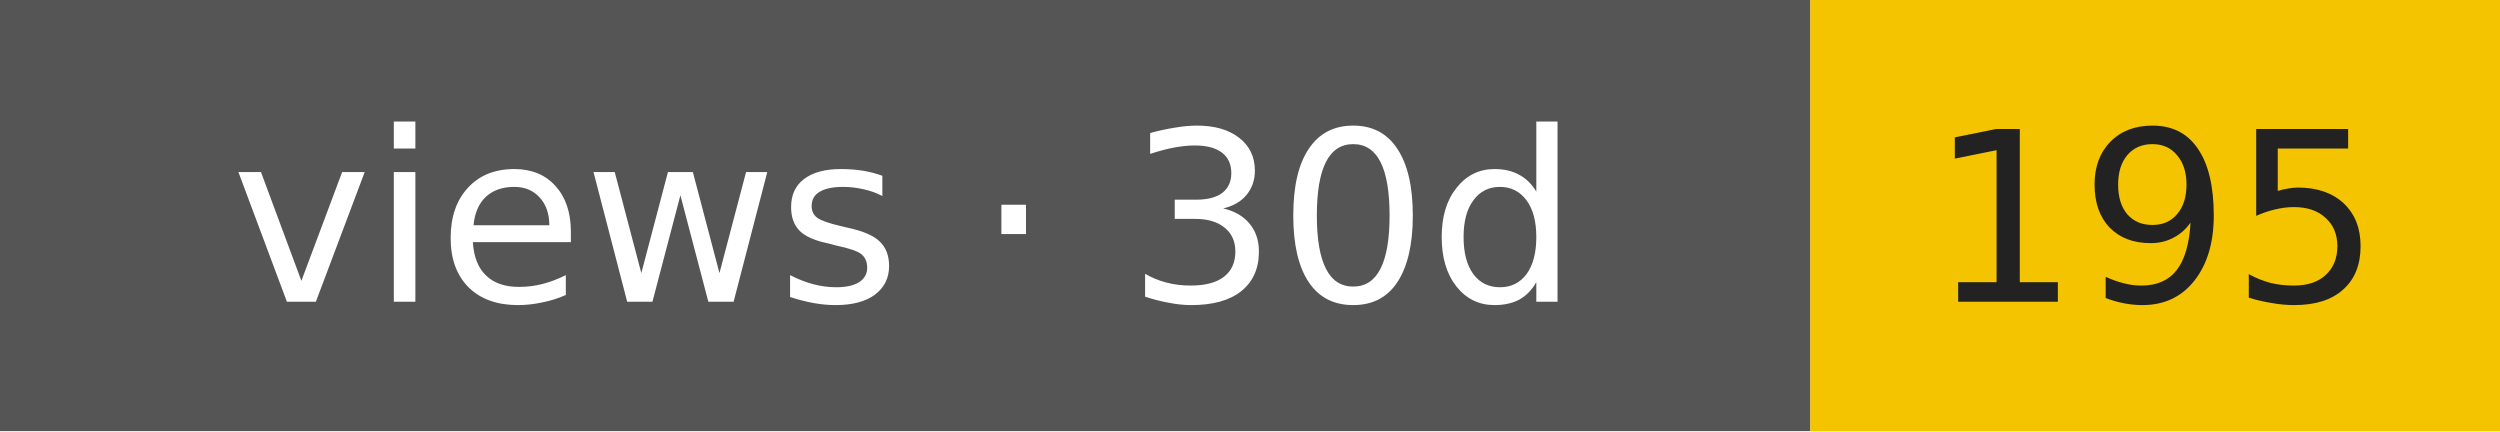
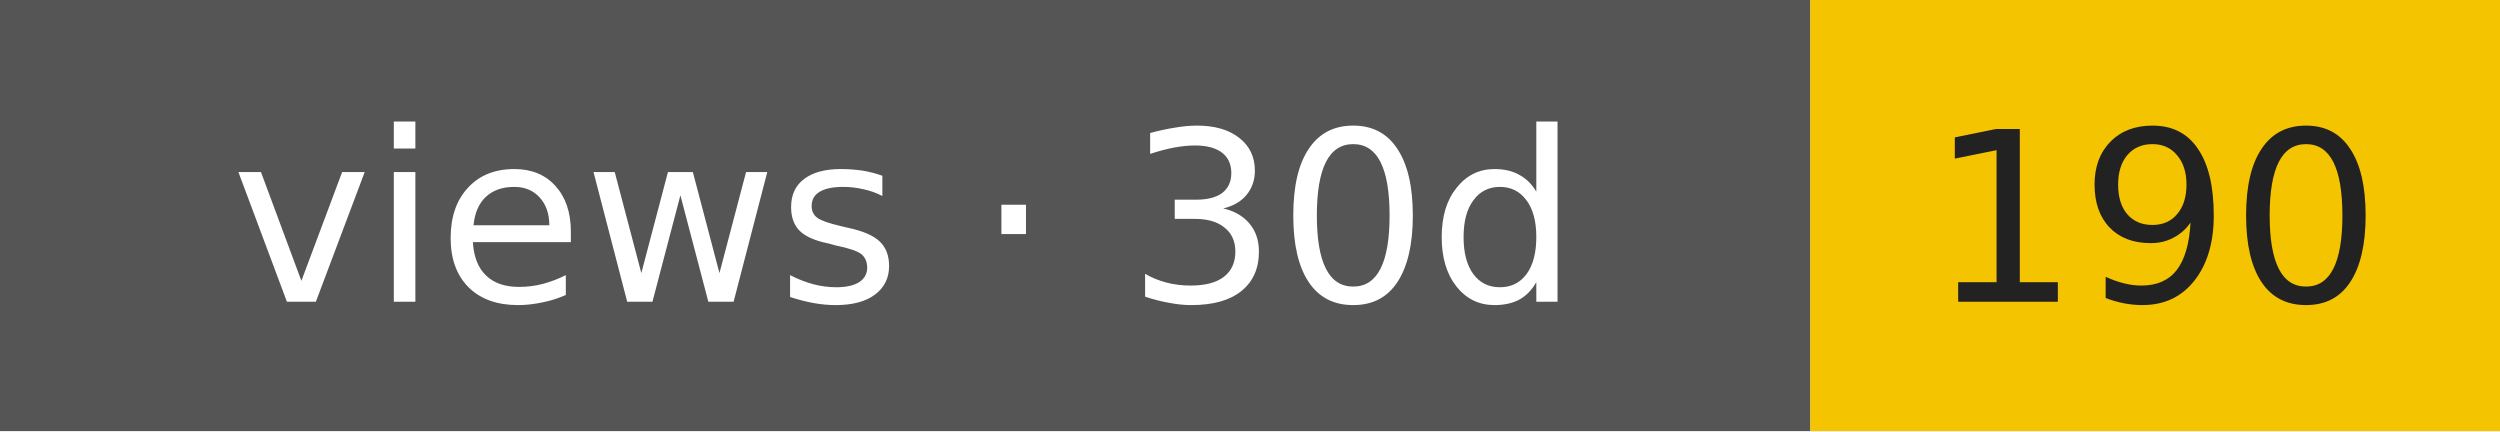
- <svg xmlns="http://www.w3.org/2000/svg" width="116" height="20" role="img" aria-label="views · 30d: 195">
+ <svg xmlns="http://www.w3.org/2000/svg" width="116" height="20" role="img" aria-label="views · 30d: 190">
  <rect width="84" height="20" fill="#555" />
  <rect x="84" width="32" height="20" fill="#f5c400" />
  <g font-family="Verdana,DejaVu Sans,sans-serif" font-size="11" text-anchor="middle">
    <text x="42" y="14" fill="#fff">views · 30d</text>
-     <text x="100" y="14" fill="#222">195</text>
+     <text x="100" y="14" fill="#222">190</text>
  </g>
</svg>
